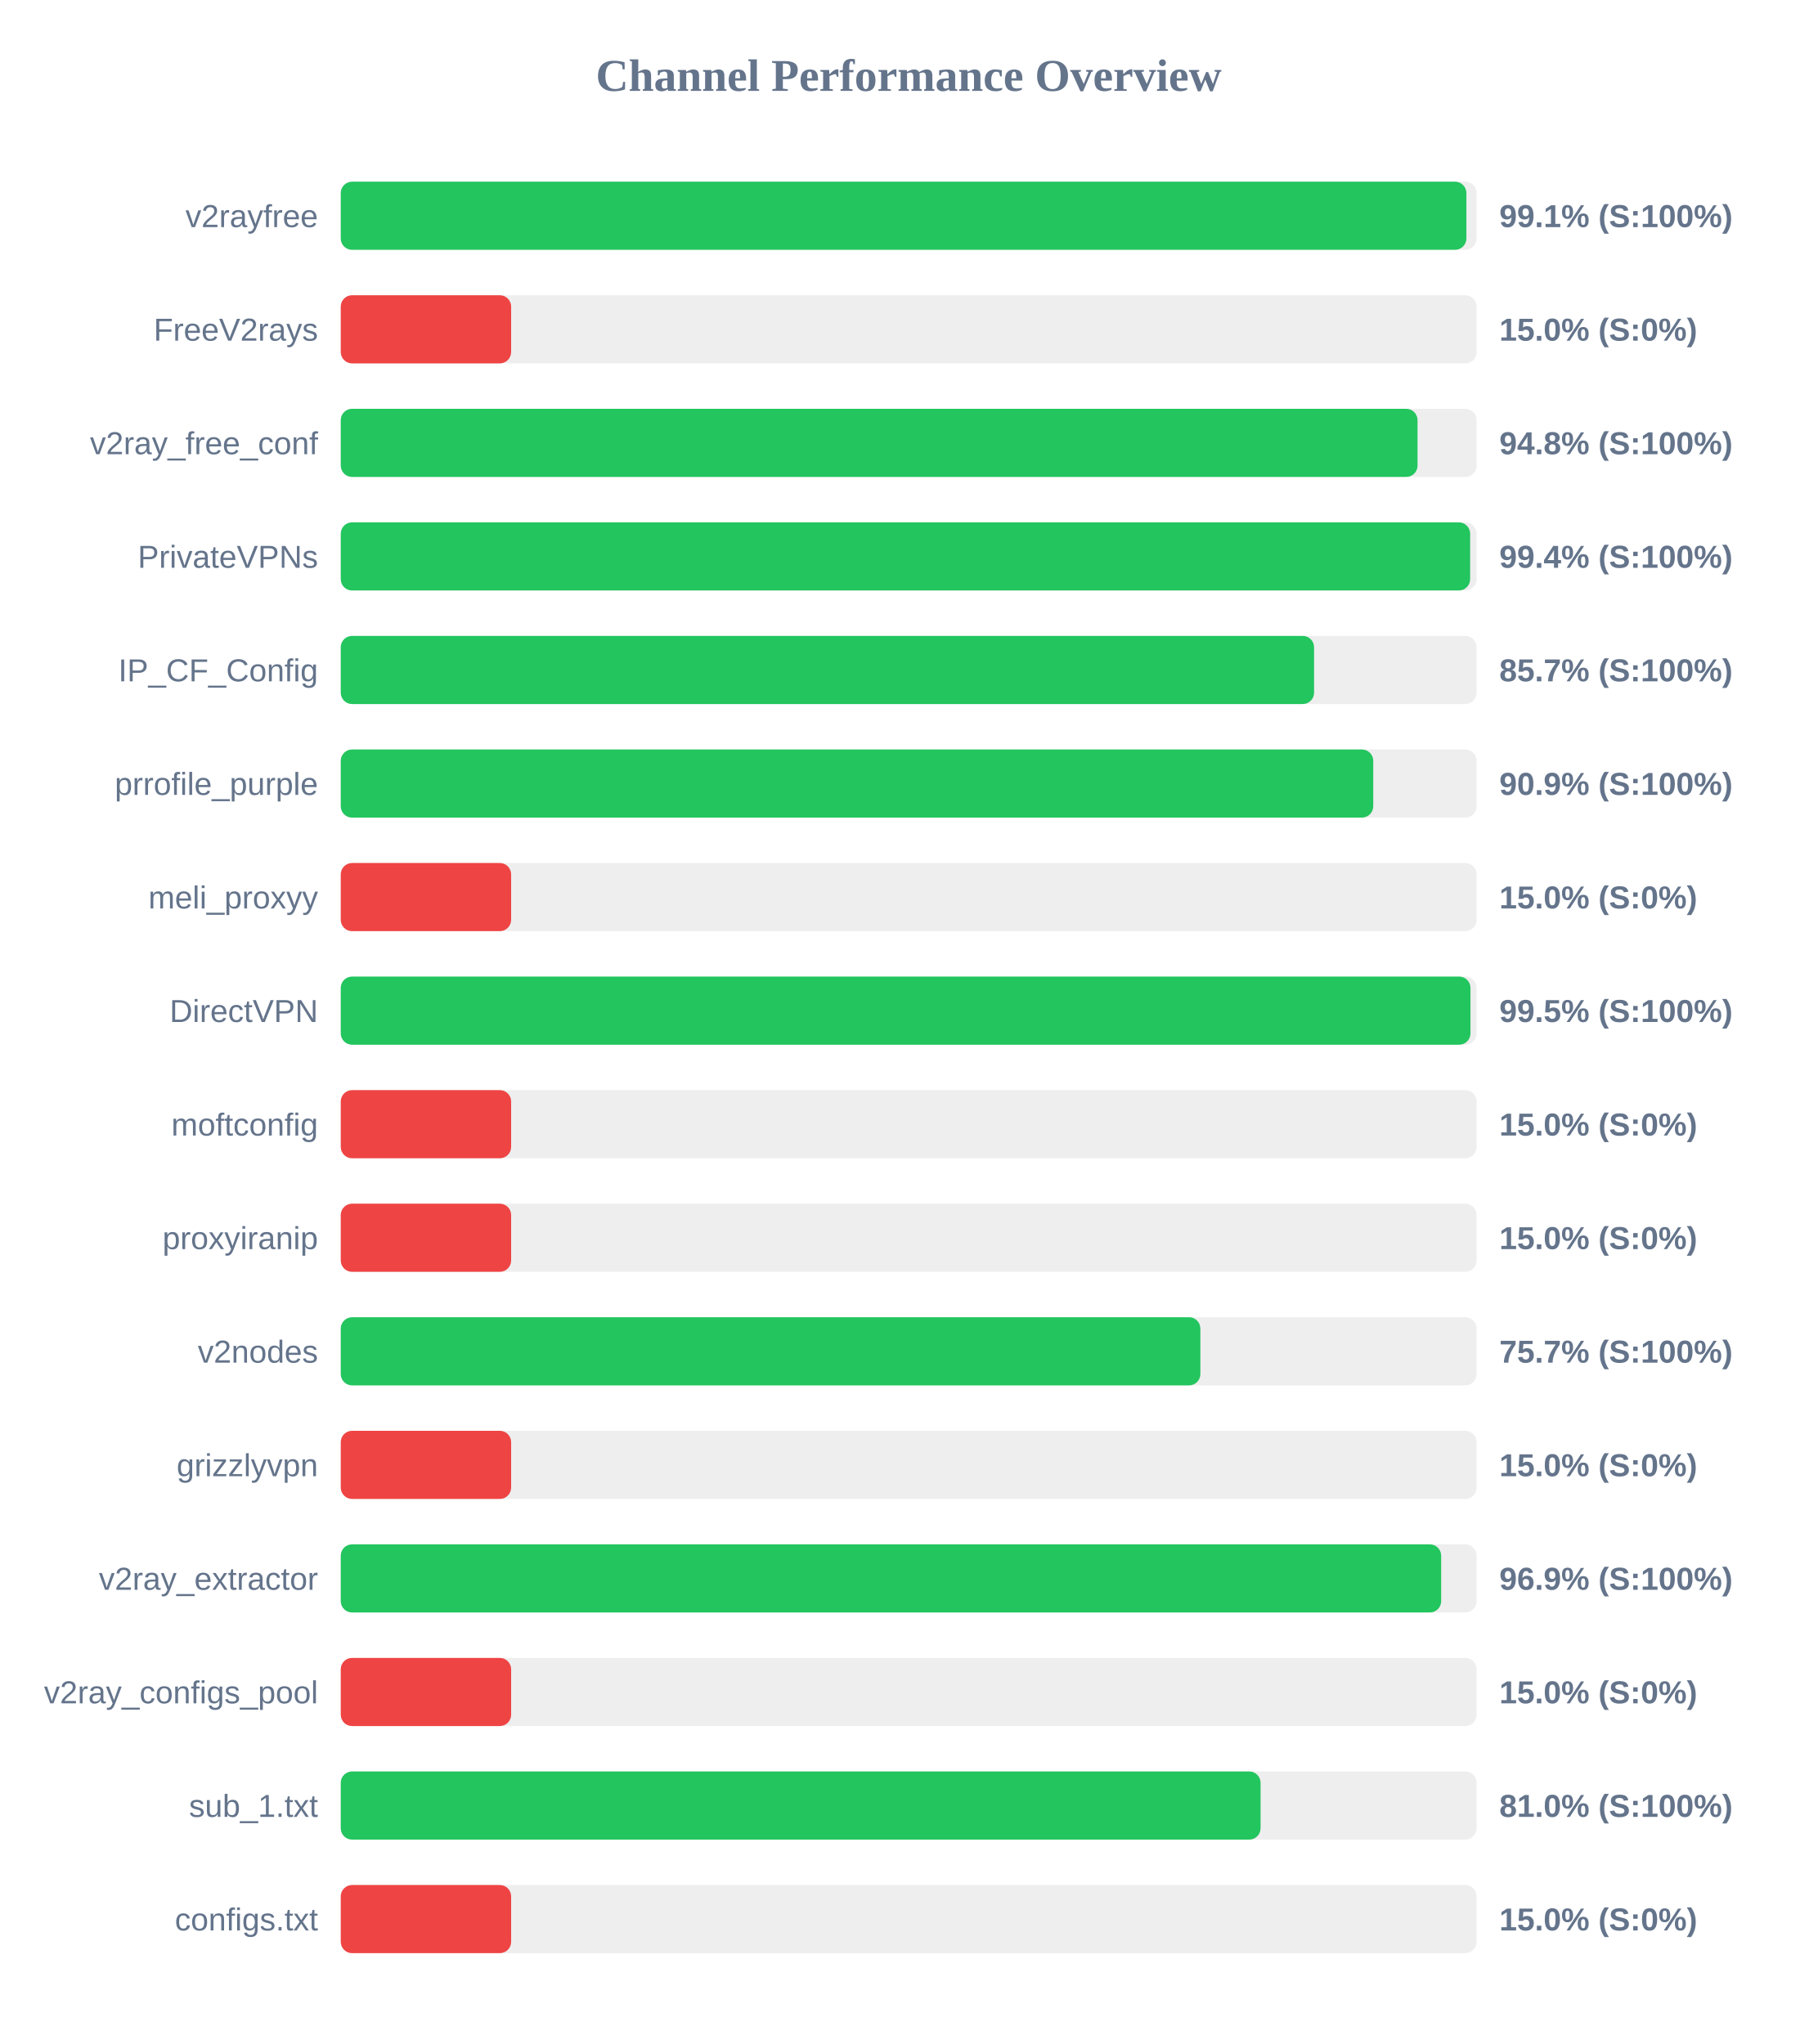
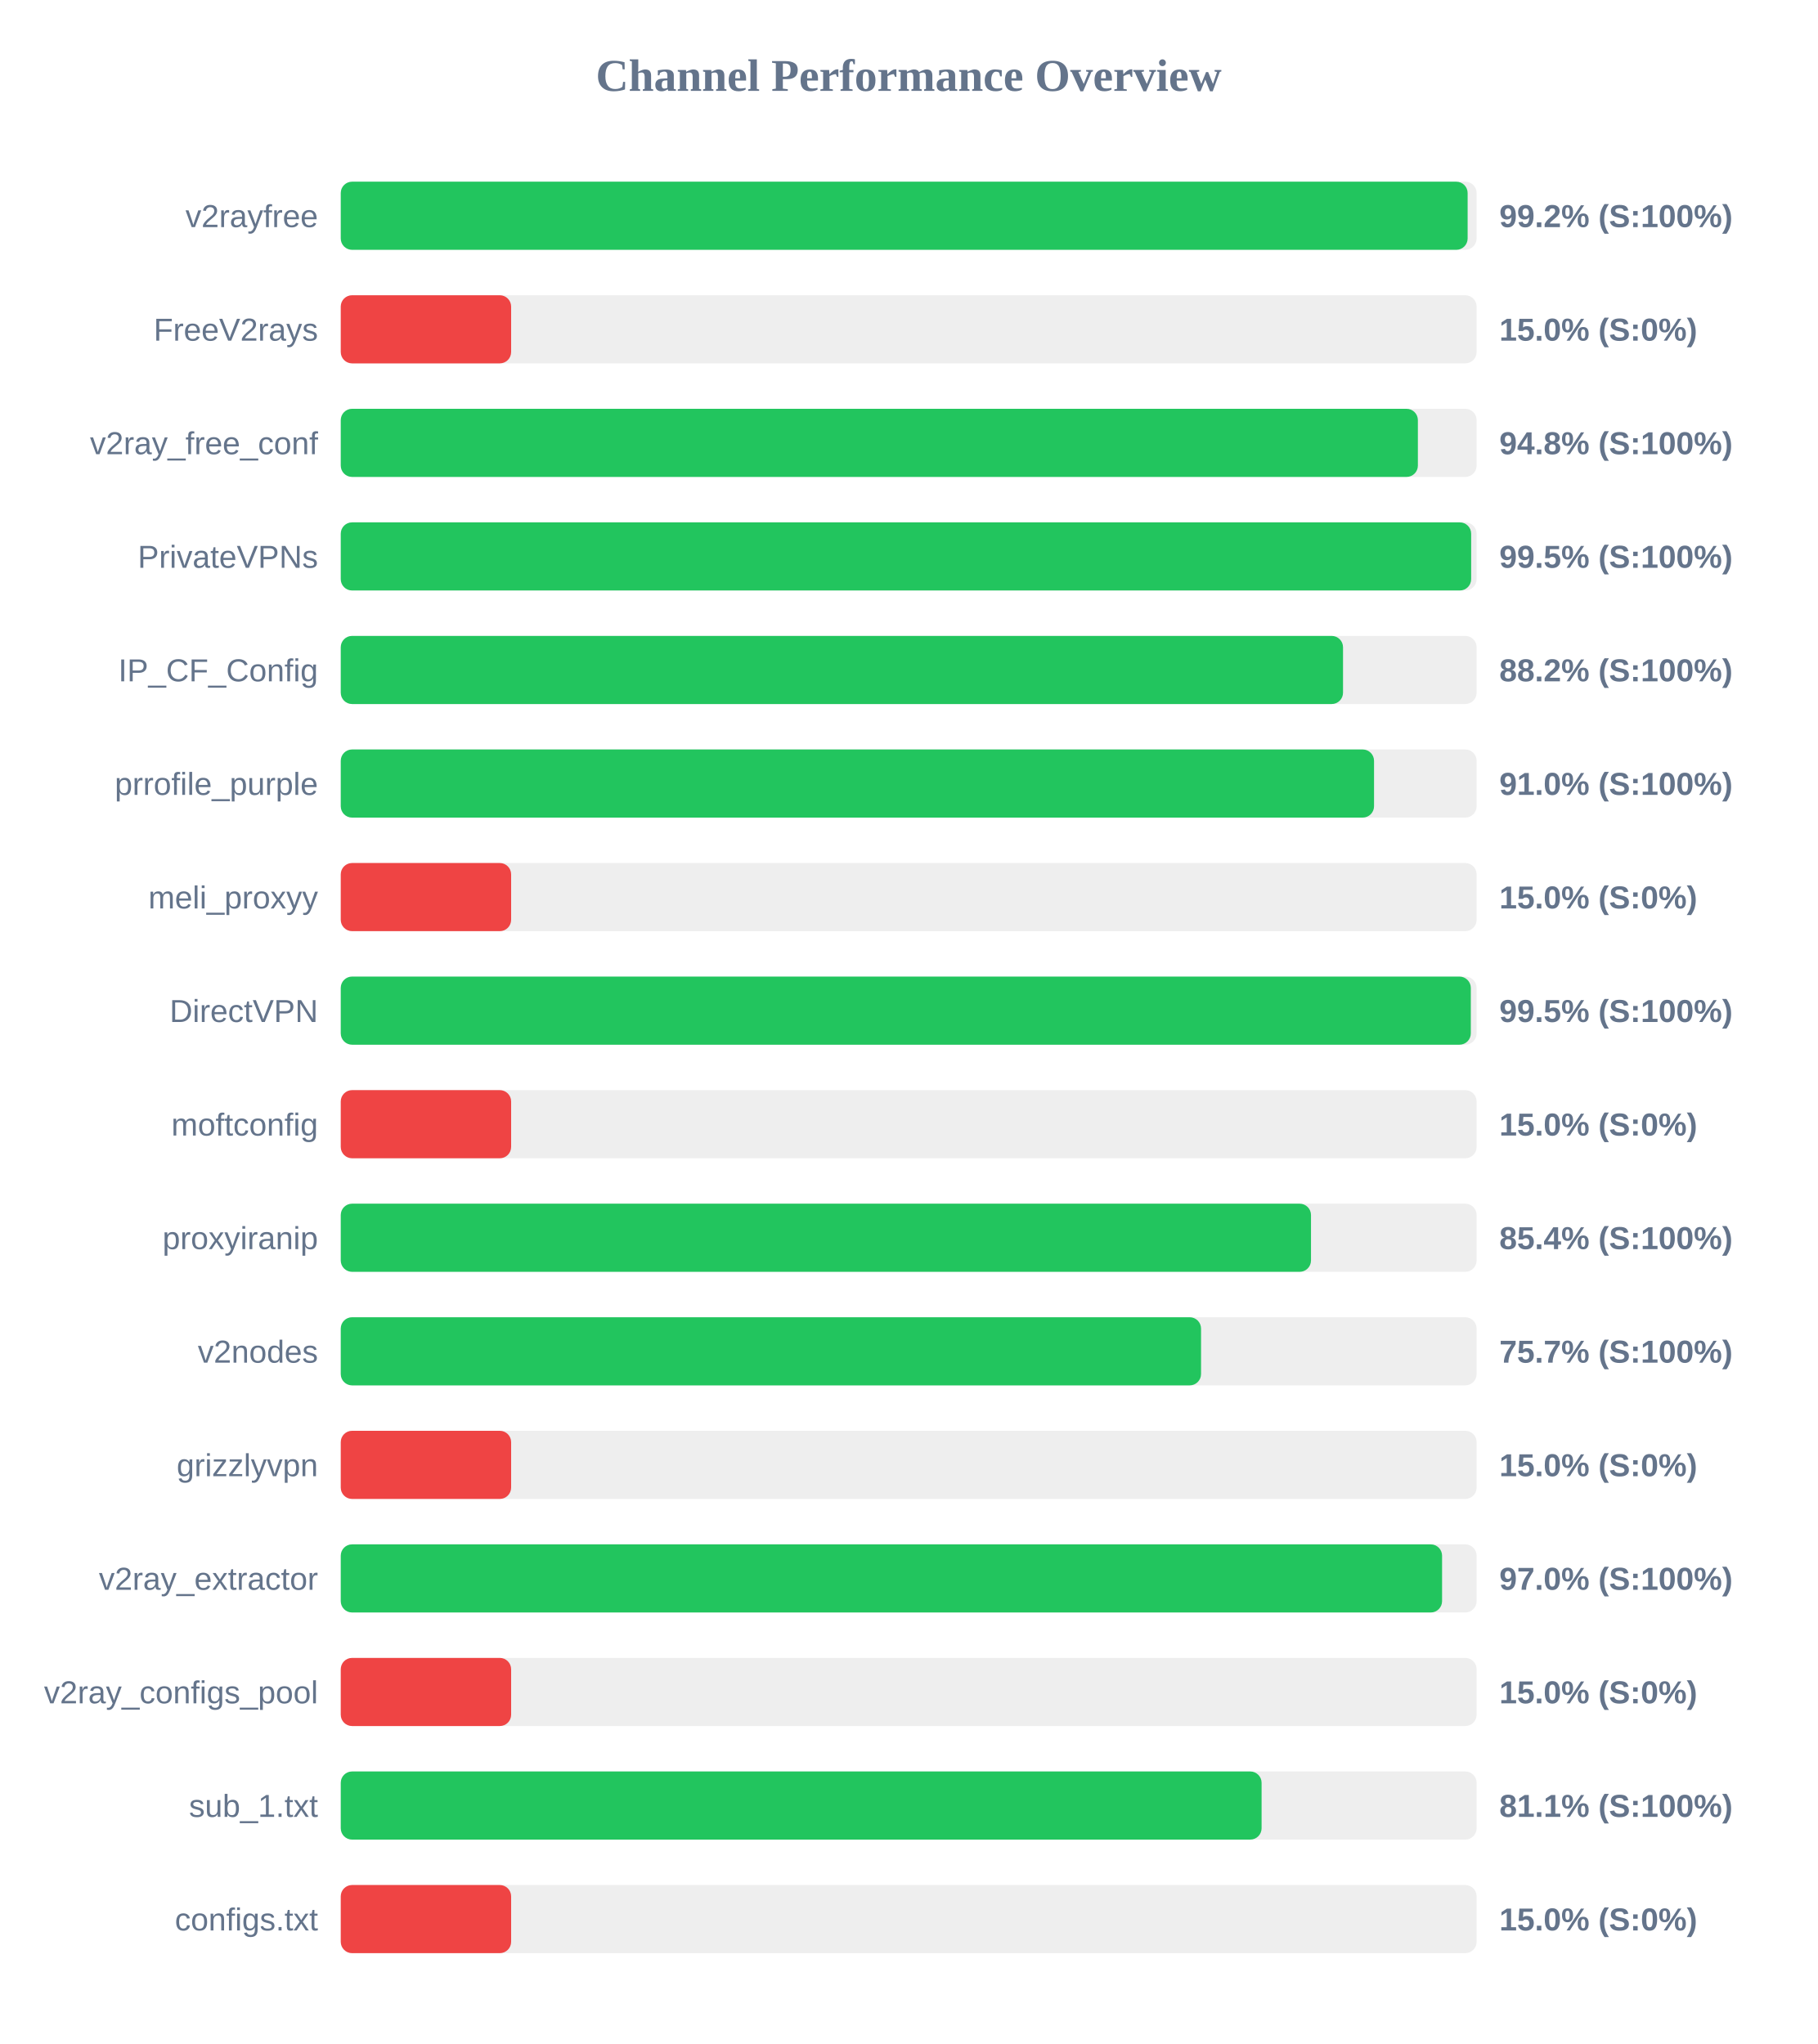
<svg xmlns="http://www.w3.org/2000/svg" width="800" height="900" version="1.1">
  <style>
        .row { font: 14px Arial; fill: #64748b; }
        .score { font: bold 14px Arial; fill: #64748b; }
    </style>
  <text x="400" y="40" text-anchor="middle" font-size="20px" font-weight="bold" fill="#64748b">Channel Performance Overview</text>
  <rect x="150" y="80" width="500" height="30" fill="#eee" rx="5" />
-   <rect x="150" y="80" width="495.5" height="30" fill="#22c55e" rx="5" />
+   <rect x="150" y="80" width="496.05" height="30" fill="#22c55e" rx="5" />
  <text x="140" y="100" text-anchor="end" class="row">v2rayfree</text>
-   <text x="660" y="100" text-anchor="start" class="score">99.1% (S:100%)</text>
+   <text x="660" y="100" text-anchor="start" class="score">99.2% (S:100%)</text>
  <rect x="150" y="130" width="500" height="30" fill="#eee" rx="5" />
  <rect x="150" y="130" width="75.0" height="30" fill="#ef4444" rx="5" />
  <text x="140" y="150" text-anchor="end" class="row">FreeV2rays</text>
  <text x="660" y="150" text-anchor="start" class="score">15.0% (S:0%)</text>
  <rect x="150" y="180" width="500" height="30" fill="#eee" rx="5" />
-   <rect x="150" y="180" width="474.0" height="30" fill="#22c55e" rx="5" />
+   <rect x="150" y="180" width="474.15" height="30" fill="#22c55e" rx="5" />
  <text x="140" y="200" text-anchor="end" class="row">v2ray_free_conf</text>
  <text x="660" y="200" text-anchor="start" class="score">94.8% (S:100%)</text>
  <rect x="150" y="230" width="500" height="30" fill="#eee" rx="5" />
-   <rect x="150" y="230" width="497.15" height="30" fill="#22c55e" rx="5" />
+   <rect x="150" y="230" width="497.6" height="30" fill="#22c55e" rx="5" />
  <text x="140" y="250" text-anchor="end" class="row">PrivateVPNs</text>
-   <text x="660" y="250" text-anchor="start" class="score">99.4% (S:100%)</text>
+   <text x="660" y="250" text-anchor="start" class="score">99.5% (S:100%)</text>
  <rect x="150" y="280" width="500" height="30" fill="#eee" rx="5" />
-   <rect x="150" y="280" width="428.45" height="30" fill="#22c55e" rx="5" />
+   <rect x="150" y="280" width="441.2" height="30" fill="#22c55e" rx="5" />
  <text x="140" y="300" text-anchor="end" class="row">IP_CF_Config</text>
-   <text x="660" y="300" text-anchor="start" class="score">85.7% (S:100%)</text>
+   <text x="660" y="300" text-anchor="start" class="score">88.2% (S:100%)</text>
  <rect x="150" y="330" width="500" height="30" fill="#eee" rx="5" />
-   <rect x="150" y="330" width="454.5" height="30" fill="#22c55e" rx="5" />
+   <rect x="150" y="330" width="454.85" height="30" fill="#22c55e" rx="5" />
  <text x="140" y="350" text-anchor="end" class="row">prrofile_purple</text>
-   <text x="660" y="350" text-anchor="start" class="score">90.9% (S:100%)</text>
+   <text x="660" y="350" text-anchor="start" class="score">91.0% (S:100%)</text>
  <rect x="150" y="380" width="500" height="30" fill="#eee" rx="5" />
  <rect x="150" y="380" width="75.0" height="30" fill="#ef4444" rx="5" />
  <text x="140" y="400" text-anchor="end" class="row">meli_proxyy</text>
  <text x="660" y="400" text-anchor="start" class="score">15.0% (S:0%)</text>
  <rect x="150" y="430" width="500" height="30" fill="#eee" rx="5" />
-   <rect x="150" y="430" width="497.3" height="30" fill="#22c55e" rx="5" />
+   <rect x="150" y="430" width="497.45" height="30" fill="#22c55e" rx="5" />
  <text x="140" y="450" text-anchor="end" class="row">DirectVPN</text>
  <text x="660" y="450" text-anchor="start" class="score">99.5% (S:100%)</text>
  <rect x="150" y="480" width="500" height="30" fill="#eee" rx="5" />
  <rect x="150" y="480" width="75.0" height="30" fill="#ef4444" rx="5" />
  <text x="140" y="500" text-anchor="end" class="row">moftconfig</text>
  <text x="660" y="500" text-anchor="start" class="score">15.0% (S:0%)</text>
  <rect x="150" y="530" width="500" height="30" fill="#eee" rx="5" />
-   <rect x="150" y="530" width="75.0" height="30" fill="#ef4444" rx="5" />
+   <rect x="150" y="530" width="427.1" height="30" fill="#22c55e" rx="5" />
  <text x="140" y="550" text-anchor="end" class="row">proxyiranip</text>
-   <text x="660" y="550" text-anchor="start" class="score">15.0% (S:0%)</text>
+   <text x="660" y="550" text-anchor="start" class="score">85.4% (S:100%)</text>
  <rect x="150" y="580" width="500" height="30" fill="#eee" rx="5" />
-   <rect x="150" y="580" width="378.4" height="30" fill="#22c55e" rx="5" />
+   <rect x="150" y="580" width="378.7" height="30" fill="#22c55e" rx="5" />
  <text x="140" y="600" text-anchor="end" class="row">v2nodes</text>
  <text x="660" y="600" text-anchor="start" class="score">75.7% (S:100%)</text>
  <rect x="150" y="630" width="500" height="30" fill="#eee" rx="5" />
  <rect x="150" y="630" width="75.0" height="30" fill="#ef4444" rx="5" />
  <text x="140" y="650" text-anchor="end" class="row">grizzlyvpn</text>
  <text x="660" y="650" text-anchor="start" class="score">15.0% (S:0%)</text>
  <rect x="150" y="680" width="500" height="30" fill="#eee" rx="5" />
-   <rect x="150" y="680" width="484.4" height="30" fill="#22c55e" rx="5" />
+   <rect x="150" y="680" width="484.8" height="30" fill="#22c55e" rx="5" />
  <text x="140" y="700" text-anchor="end" class="row">v2ray_extractor</text>
-   <text x="660" y="700" text-anchor="start" class="score">96.9% (S:100%)</text>
+   <text x="660" y="700" text-anchor="start" class="score">97.0% (S:100%)</text>
  <rect x="150" y="730" width="500" height="30" fill="#eee" rx="5" />
  <rect x="150" y="730" width="75.0" height="30" fill="#ef4444" rx="5" />
  <text x="140" y="750" text-anchor="end" class="row">v2ray_configs_pool</text>
  <text x="660" y="750" text-anchor="start" class="score">15.0% (S:0%)</text>
  <rect x="150" y="780" width="500" height="30" fill="#eee" rx="5" />
-   <rect x="150" y="780" width="404.9" height="30" fill="#22c55e" rx="5" />
+   <rect x="150" y="780" width="405.35" height="30" fill="#22c55e" rx="5" />
  <text x="140" y="800" text-anchor="end" class="row">sub_1.txt</text>
-   <text x="660" y="800" text-anchor="start" class="score">81.0% (S:100%)</text>
+   <text x="660" y="800" text-anchor="start" class="score">81.1% (S:100%)</text>
  <rect x="150" y="830" width="500" height="30" fill="#eee" rx="5" />
  <rect x="150" y="830" width="75.0" height="30" fill="#ef4444" rx="5" />
  <text x="140" y="850" text-anchor="end" class="row">configs.txt</text>
  <text x="660" y="850" text-anchor="start" class="score">15.0% (S:0%)</text>
</svg>
